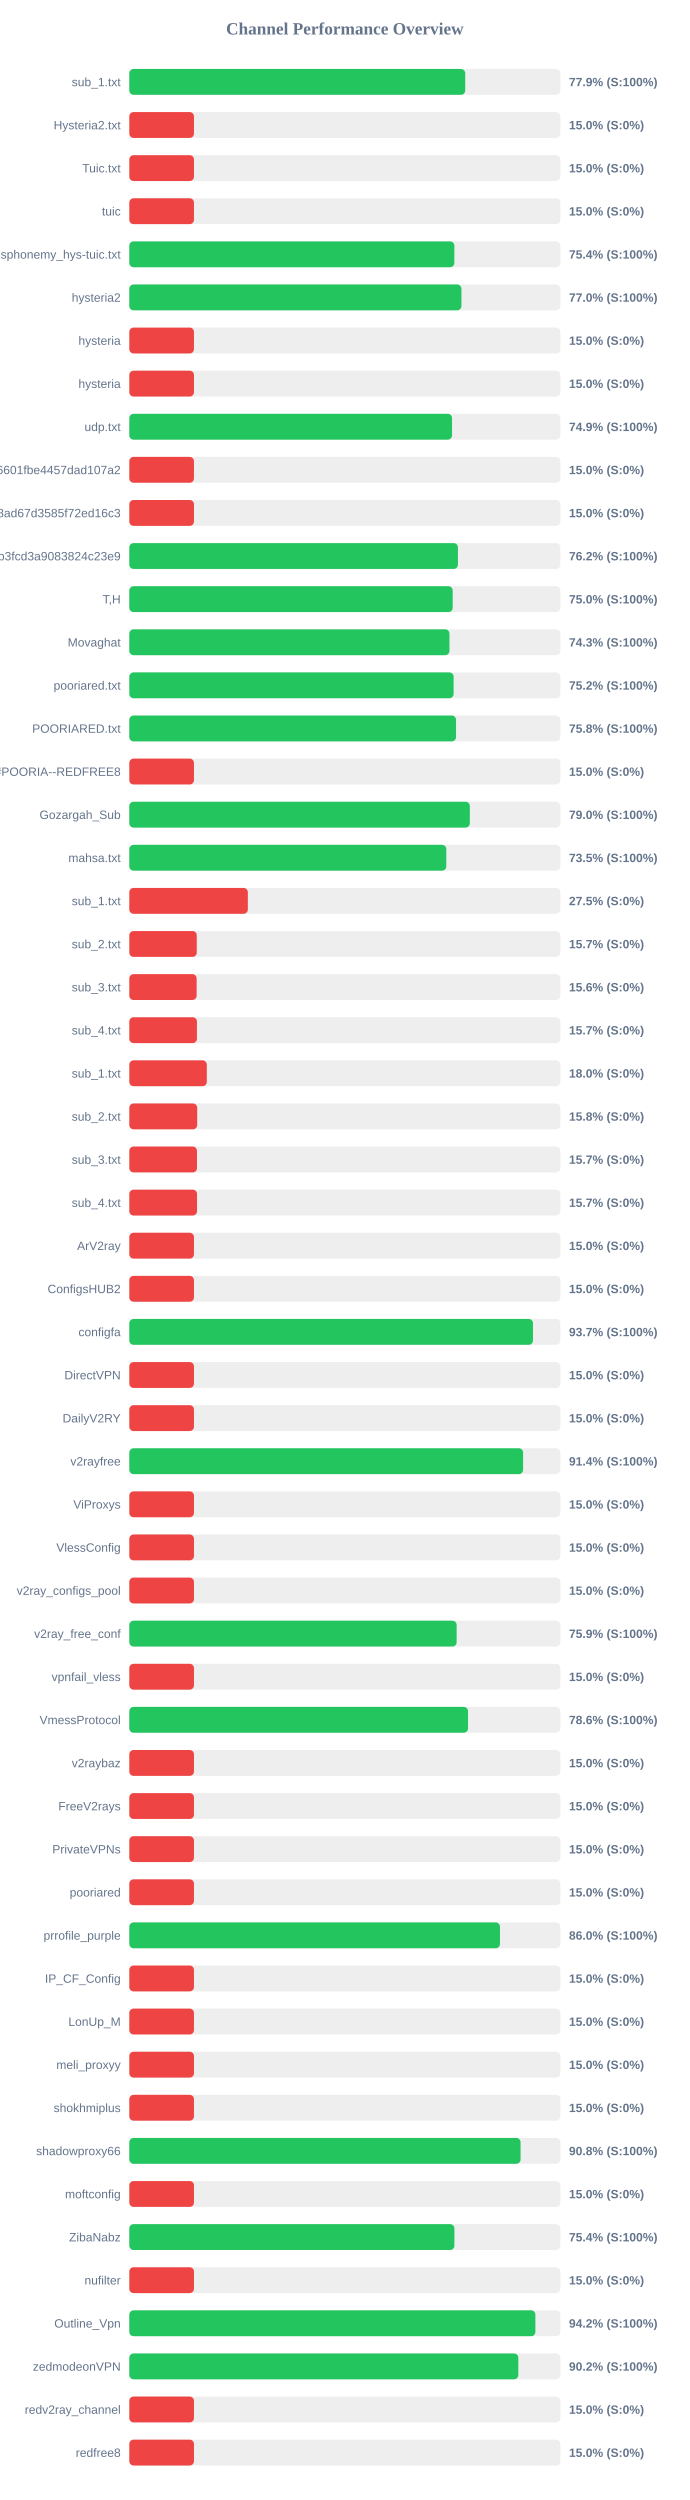
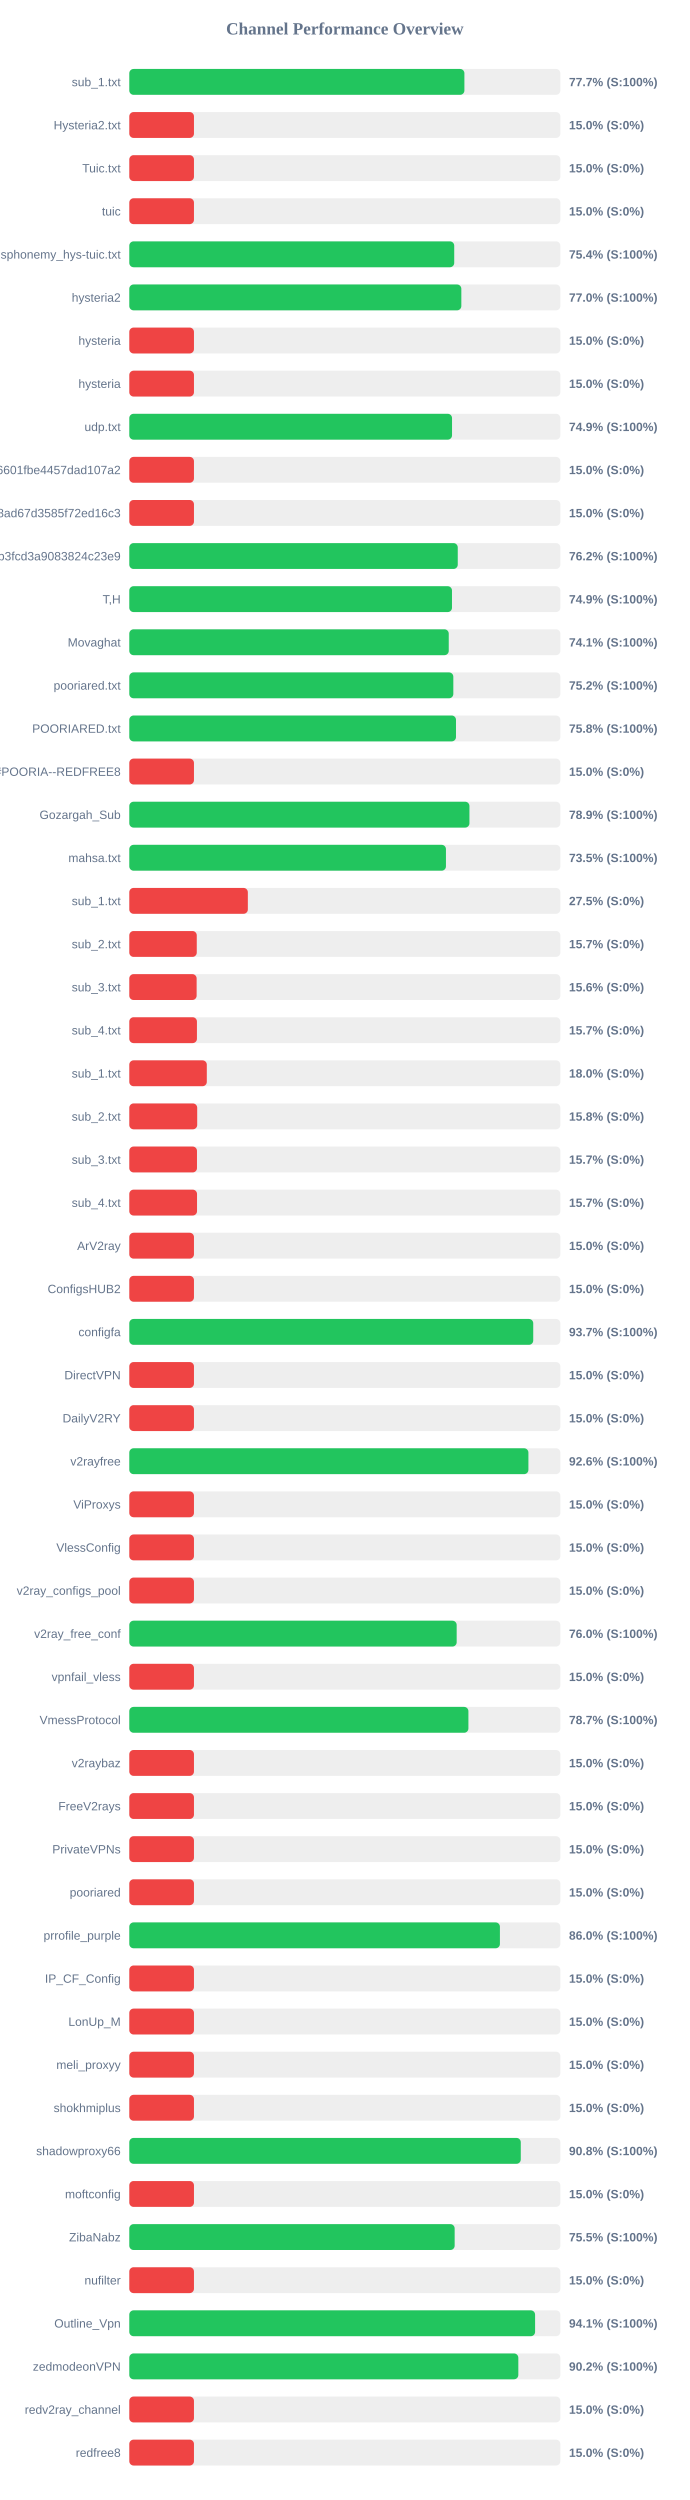
<svg xmlns="http://www.w3.org/2000/svg" width="800" height="2900" version="1.1">
  <style>
        .row { font: 14px Arial; fill: #64748b; }
        .score { font: bold 14px Arial; fill: #64748b; }
    </style>
  <text x="400" y="40" text-anchor="middle" font-size="20px" font-weight="bold" fill="#64748b">Channel Performance Overview</text>
  <rect x="150" y="80" width="500" height="30" fill="#eee" rx="5" />
-   <rect x="150" y="80" width="389.65" height="30" fill="#22c55e" rx="5" />
+   <rect x="150" y="80" width="388.7" height="30" fill="#22c55e" rx="5" />
  <text x="140" y="100" text-anchor="end" class="row">sub_1.txt</text>
-   <text x="660" y="100" text-anchor="start" class="score">77.9% (S:100%)</text>
+   <text x="660" y="100" text-anchor="start" class="score">77.7% (S:100%)</text>
  <rect x="150" y="130" width="500" height="30" fill="#eee" rx="5" />
  <rect x="150" y="130" width="75.0" height="30" fill="#ef4444" rx="5" />
  <text x="140" y="150" text-anchor="end" class="row">Hysteria2.txt</text>
  <text x="660" y="150" text-anchor="start" class="score">15.0% (S:0%)</text>
  <rect x="150" y="180" width="500" height="30" fill="#eee" rx="5" />
  <rect x="150" y="180" width="75.0" height="30" fill="#ef4444" rx="5" />
  <text x="140" y="200" text-anchor="end" class="row">Tuic.txt</text>
  <text x="660" y="200" text-anchor="start" class="score">15.0% (S:0%)</text>
  <rect x="150" y="230" width="500" height="30" fill="#eee" rx="5" />
  <rect x="150" y="230" width="75.0" height="30" fill="#ef4444" rx="5" />
  <text x="140" y="250" text-anchor="end" class="row">tuic</text>
  <text x="660" y="250" text-anchor="start" class="score">15.0% (S:0%)</text>
  <rect x="150" y="280" width="500" height="30" fill="#eee" rx="5" />
-   <rect x="150" y="280" width="377.05" height="30" fill="#22c55e" rx="5" />
+   <rect x="150" y="280" width="376.9" height="30" fill="#22c55e" rx="5" />
  <text x="140" y="300" text-anchor="end" class="row">ndsphonemy_hys-tuic.txt</text>
  <text x="660" y="300" text-anchor="start" class="score">75.4% (S:100%)</text>
  <rect x="150" y="330" width="500" height="30" fill="#eee" rx="5" />
-   <rect x="150" y="330" width="385.25" height="30" fill="#22c55e" rx="5" />
+   <rect x="150" y="330" width="385.15" height="30" fill="#22c55e" rx="5" />
  <text x="140" y="350" text-anchor="end" class="row">hysteria2</text>
  <text x="660" y="350" text-anchor="start" class="score">77.0% (S:100%)</text>
  <rect x="150" y="380" width="500" height="30" fill="#eee" rx="5" />
  <rect x="150" y="380" width="75.0" height="30" fill="#ef4444" rx="5" />
  <text x="140" y="400" text-anchor="end" class="row">hysteria</text>
  <text x="660" y="400" text-anchor="start" class="score">15.0% (S:0%)</text>
  <rect x="150" y="430" width="500" height="30" fill="#eee" rx="5" />
  <rect x="150" y="430" width="75.0" height="30" fill="#ef4444" rx="5" />
  <text x="140" y="450" text-anchor="end" class="row">hysteria</text>
  <text x="660" y="450" text-anchor="start" class="score">15.0% (S:0%)</text>
  <rect x="150" y="480" width="500" height="30" fill="#eee" rx="5" />
  <rect x="150" y="480" width="374.35" height="30" fill="#22c55e" rx="5" />
  <text x="140" y="500" text-anchor="end" class="row">udp.txt</text>
  <text x="660" y="500" text-anchor="start" class="score">74.9% (S:100%)</text>
  <rect x="150" y="530" width="500" height="30" fill="#eee" rx="5" />
  <rect x="150" y="530" width="75.0" height="30" fill="#ef4444" rx="5" />
  <text x="140" y="550" text-anchor="end" class="row">6ca22ad3b96aa6601fbe4457dad107a2</text>
  <text x="660" y="550" text-anchor="start" class="score">15.0% (S:0%)</text>
  <rect x="150" y="580" width="500" height="30" fill="#eee" rx="5" />
  <rect x="150" y="580" width="75.0" height="30" fill="#ef4444" rx="5" />
  <text x="140" y="600" text-anchor="end" class="row">d2ddf60933dd08ad67d3585f72ed16c3</text>
  <text x="660" y="600" text-anchor="start" class="score">15.0% (S:0%)</text>
  <rect x="150" y="630" width="500" height="30" fill="#eee" rx="5" />
-   <rect x="150" y="630" width="381.2" height="30" fill="#22c55e" rx="5" />
+   <rect x="150" y="630" width="381.0" height="30" fill="#22c55e" rx="5" />
  <text x="140" y="650" text-anchor="end" class="row">subscribe?token=8bc38a0c131e9b3fcd3a9083824c23e9</text>
  <text x="660" y="650" text-anchor="start" class="score">76.2% (S:100%)</text>
  <rect x="150" y="680" width="500" height="30" fill="#eee" rx="5" />
-   <rect x="150" y="680" width="375.1" height="30" fill="#22c55e" rx="5" />
+   <rect x="150" y="680" width="374.3" height="30" fill="#22c55e" rx="5" />
  <text x="140" y="700" text-anchor="end" class="row">T,H</text>
-   <text x="660" y="700" text-anchor="start" class="score">75.0% (S:100%)</text>
+   <text x="660" y="700" text-anchor="start" class="score">74.9% (S:100%)</text>
  <rect x="150" y="730" width="500" height="30" fill="#eee" rx="5" />
-   <rect x="150" y="730" width="371.35" height="30" fill="#22c55e" rx="5" />
+   <rect x="150" y="730" width="370.55" height="30" fill="#22c55e" rx="5" />
  <text x="140" y="750" text-anchor="end" class="row">Movaghat</text>
-   <text x="660" y="750" text-anchor="start" class="score">74.3% (S:100%)</text>
+   <text x="660" y="750" text-anchor="start" class="score">74.1% (S:100%)</text>
  <rect x="150" y="780" width="500" height="30" fill="#eee" rx="5" />
-   <rect x="150" y="780" width="376.2" height="30" fill="#22c55e" rx="5" />
+   <rect x="150" y="780" width="375.85" height="30" fill="#22c55e" rx="5" />
  <text x="140" y="800" text-anchor="end" class="row">pooriared.txt</text>
  <text x="660" y="800" text-anchor="start" class="score">75.2% (S:100%)</text>
  <rect x="150" y="830" width="500" height="30" fill="#eee" rx="5" />
-   <rect x="150" y="830" width="379.0" height="30" fill="#22c55e" rx="5" />
+   <rect x="150" y="830" width="378.95" height="30" fill="#22c55e" rx="5" />
  <text x="140" y="850" text-anchor="end" class="row">POORIARED.txt</text>
  <text x="660" y="850" text-anchor="start" class="score">75.8% (S:100%)</text>
  <rect x="150" y="880" width="500" height="30" fill="#eee" rx="5" />
  <rect x="150" y="880" width="75.0" height="30" fill="#ef4444" rx="5" />
  <text x="140" y="900" text-anchor="end" class="row">POORIA--REDFREE8.txt#POORIA--REDFREE8</text>
  <text x="660" y="900" text-anchor="start" class="score">15.0% (S:0%)</text>
  <rect x="150" y="930" width="500" height="30" fill="#eee" rx="5" />
-   <rect x="150" y="930" width="395.0" height="30" fill="#22c55e" rx="5" />
+   <rect x="150" y="930" width="394.55" height="30" fill="#22c55e" rx="5" />
  <text x="140" y="950" text-anchor="end" class="row">Gozargah_Sub</text>
-   <text x="660" y="950" text-anchor="start" class="score">79.0% (S:100%)</text>
+   <text x="660" y="950" text-anchor="start" class="score">78.9% (S:100%)</text>
  <rect x="150" y="980" width="500" height="30" fill="#eee" rx="5" />
-   <rect x="150" y="980" width="367.7" height="30" fill="#22c55e" rx="5" />
+   <rect x="150" y="980" width="367.3" height="30" fill="#22c55e" rx="5" />
  <text x="140" y="1000" text-anchor="end" class="row">mahsa.txt</text>
  <text x="660" y="1000" text-anchor="start" class="score">73.5% (S:100%)</text>
  <rect x="150" y="1030" width="500" height="30" fill="#eee" rx="5" />
  <rect x="150" y="1030" width="137.5" height="30" fill="#ef4444" rx="5" />
  <text x="140" y="1050" text-anchor="end" class="row">sub_1.txt</text>
  <text x="660" y="1050" text-anchor="start" class="score">27.5% (S:0%)</text>
  <rect x="150" y="1080" width="500" height="30" fill="#eee" rx="5" />
  <rect x="150" y="1080" width="78.25" height="30" fill="#ef4444" rx="5" />
  <text x="140" y="1100" text-anchor="end" class="row">sub_2.txt</text>
  <text x="660" y="1100" text-anchor="start" class="score">15.7% (S:0%)</text>
  <rect x="150" y="1130" width="500" height="30" fill="#eee" rx="5" />
  <rect x="150" y="1130" width="78.1" height="30" fill="#ef4444" rx="5" />
  <text x="140" y="1150" text-anchor="end" class="row">sub_3.txt</text>
  <text x="660" y="1150" text-anchor="start" class="score">15.6% (S:0%)</text>
  <rect x="150" y="1180" width="500" height="30" fill="#eee" rx="5" />
  <rect x="150" y="1180" width="78.45" height="30" fill="#ef4444" rx="5" />
  <text x="140" y="1200" text-anchor="end" class="row">sub_4.txt</text>
  <text x="660" y="1200" text-anchor="start" class="score">15.7% (S:0%)</text>
  <rect x="150" y="1230" width="500" height="30" fill="#eee" rx="5" />
  <rect x="150" y="1230" width="89.9" height="30" fill="#ef4444" rx="5" />
  <text x="140" y="1250" text-anchor="end" class="row">sub_1.txt</text>
  <text x="660" y="1250" text-anchor="start" class="score">18.0% (S:0%)</text>
  <rect x="150" y="1280" width="500" height="30" fill="#eee" rx="5" />
  <rect x="150" y="1280" width="78.75" height="30" fill="#ef4444" rx="5" />
  <text x="140" y="1300" text-anchor="end" class="row">sub_2.txt</text>
  <text x="660" y="1300" text-anchor="start" class="score">15.8% (S:0%)</text>
  <rect x="150" y="1330" width="500" height="30" fill="#eee" rx="5" />
  <rect x="150" y="1330" width="78.5" height="30" fill="#ef4444" rx="5" />
  <text x="140" y="1350" text-anchor="end" class="row">sub_3.txt</text>
  <text x="660" y="1350" text-anchor="start" class="score">15.7% (S:0%)</text>
  <rect x="150" y="1380" width="500" height="30" fill="#eee" rx="5" />
  <rect x="150" y="1380" width="78.55" height="30" fill="#ef4444" rx="5" />
  <text x="140" y="1400" text-anchor="end" class="row">sub_4.txt</text>
  <text x="660" y="1400" text-anchor="start" class="score">15.7% (S:0%)</text>
  <rect x="150" y="1430" width="500" height="30" fill="#eee" rx="5" />
  <rect x="150" y="1430" width="75.0" height="30" fill="#ef4444" rx="5" />
  <text x="140" y="1450" text-anchor="end" class="row">ArV2ray</text>
  <text x="660" y="1450" text-anchor="start" class="score">15.0% (S:0%)</text>
  <rect x="150" y="1480" width="500" height="30" fill="#eee" rx="5" />
  <rect x="150" y="1480" width="75.0" height="30" fill="#ef4444" rx="5" />
  <text x="140" y="1500" text-anchor="end" class="row">ConfigsHUB2</text>
  <text x="660" y="1500" text-anchor="start" class="score">15.0% (S:0%)</text>
  <rect x="150" y="1530" width="500" height="30" fill="#eee" rx="5" />
-   <rect x="150" y="1530" width="468.25" height="30" fill="#22c55e" rx="5" />
+   <rect x="150" y="1530" width="468.55" height="30" fill="#22c55e" rx="5" />
  <text x="140" y="1550" text-anchor="end" class="row">configfa</text>
  <text x="660" y="1550" text-anchor="start" class="score">93.7% (S:100%)</text>
  <rect x="150" y="1580" width="500" height="30" fill="#eee" rx="5" />
  <rect x="150" y="1580" width="75.0" height="30" fill="#ef4444" rx="5" />
  <text x="140" y="1600" text-anchor="end" class="row">DirectVPN</text>
  <text x="660" y="1600" text-anchor="start" class="score">15.0% (S:0%)</text>
  <rect x="150" y="1630" width="500" height="30" fill="#eee" rx="5" />
  <rect x="150" y="1630" width="75.0" height="30" fill="#ef4444" rx="5" />
  <text x="140" y="1650" text-anchor="end" class="row">DailyV2RY</text>
  <text x="660" y="1650" text-anchor="start" class="score">15.0% (S:0%)</text>
  <rect x="150" y="1680" width="500" height="30" fill="#eee" rx="5" />
-   <rect x="150" y="1680" width="456.8" height="30" fill="#22c55e" rx="5" />
+   <rect x="150" y="1680" width="462.95" height="30" fill="#22c55e" rx="5" />
  <text x="140" y="1700" text-anchor="end" class="row">v2rayfree</text>
-   <text x="660" y="1700" text-anchor="start" class="score">91.4% (S:100%)</text>
+   <text x="660" y="1700" text-anchor="start" class="score">92.6% (S:100%)</text>
  <rect x="150" y="1730" width="500" height="30" fill="#eee" rx="5" />
  <rect x="150" y="1730" width="75.0" height="30" fill="#ef4444" rx="5" />
  <text x="140" y="1750" text-anchor="end" class="row">ViProxys</text>
  <text x="660" y="1750" text-anchor="start" class="score">15.0% (S:0%)</text>
  <rect x="150" y="1780" width="500" height="30" fill="#eee" rx="5" />
  <rect x="150" y="1780" width="75.0" height="30" fill="#ef4444" rx="5" />
  <text x="140" y="1800" text-anchor="end" class="row">VlessConfig</text>
  <text x="660" y="1800" text-anchor="start" class="score">15.0% (S:0%)</text>
  <rect x="150" y="1830" width="500" height="30" fill="#eee" rx="5" />
  <rect x="150" y="1830" width="75.0" height="30" fill="#ef4444" rx="5" />
  <text x="140" y="1850" text-anchor="end" class="row">v2ray_configs_pool</text>
  <text x="660" y="1850" text-anchor="start" class="score">15.0% (S:0%)</text>
  <rect x="150" y="1880" width="500" height="30" fill="#eee" rx="5" />
-   <rect x="150" y="1880" width="379.7" height="30" fill="#22c55e" rx="5" />
+   <rect x="150" y="1880" width="379.75" height="30" fill="#22c55e" rx="5" />
  <text x="140" y="1900" text-anchor="end" class="row">v2ray_free_conf</text>
-   <text x="660" y="1900" text-anchor="start" class="score">75.9% (S:100%)</text>
+   <text x="660" y="1900" text-anchor="start" class="score">76.0% (S:100%)</text>
  <rect x="150" y="1930" width="500" height="30" fill="#eee" rx="5" />
  <rect x="150" y="1930" width="75.0" height="30" fill="#ef4444" rx="5" />
  <text x="140" y="1950" text-anchor="end" class="row">vpnfail_vless</text>
  <text x="660" y="1950" text-anchor="start" class="score">15.0% (S:0%)</text>
  <rect x="150" y="1980" width="500" height="30" fill="#eee" rx="5" />
-   <rect x="150" y="1980" width="392.9" height="30" fill="#22c55e" rx="5" />
+   <rect x="150" y="1980" width="393.35" height="30" fill="#22c55e" rx="5" />
  <text x="140" y="2000" text-anchor="end" class="row">VmessProtocol</text>
-   <text x="660" y="2000" text-anchor="start" class="score">78.6% (S:100%)</text>
+   <text x="660" y="2000" text-anchor="start" class="score">78.7% (S:100%)</text>
  <rect x="150" y="2030" width="500" height="30" fill="#eee" rx="5" />
  <rect x="150" y="2030" width="75.0" height="30" fill="#ef4444" rx="5" />
  <text x="140" y="2050" text-anchor="end" class="row">v2raybaz</text>
  <text x="660" y="2050" text-anchor="start" class="score">15.0% (S:0%)</text>
  <rect x="150" y="2080" width="500" height="30" fill="#eee" rx="5" />
  <rect x="150" y="2080" width="75.0" height="30" fill="#ef4444" rx="5" />
  <text x="140" y="2100" text-anchor="end" class="row">FreeV2rays</text>
  <text x="660" y="2100" text-anchor="start" class="score">15.0% (S:0%)</text>
  <rect x="150" y="2130" width="500" height="30" fill="#eee" rx="5" />
  <rect x="150" y="2130" width="75.0" height="30" fill="#ef4444" rx="5" />
  <text x="140" y="2150" text-anchor="end" class="row">PrivateVPNs</text>
  <text x="660" y="2150" text-anchor="start" class="score">15.0% (S:0%)</text>
  <rect x="150" y="2180" width="500" height="30" fill="#eee" rx="5" />
  <rect x="150" y="2180" width="75.0" height="30" fill="#ef4444" rx="5" />
  <text x="140" y="2200" text-anchor="end" class="row">pooriared</text>
  <text x="660" y="2200" text-anchor="start" class="score">15.0% (S:0%)</text>
  <rect x="150" y="2230" width="500" height="30" fill="#eee" rx="5" />
-   <rect x="150" y="2230" width="429.95" height="30" fill="#22c55e" rx="5" />
+   <rect x="150" y="2230" width="429.9" height="30" fill="#22c55e" rx="5" />
  <text x="140" y="2250" text-anchor="end" class="row">prrofile_purple</text>
  <text x="660" y="2250" text-anchor="start" class="score">86.0% (S:100%)</text>
  <rect x="150" y="2280" width="500" height="30" fill="#eee" rx="5" />
  <rect x="150" y="2280" width="75.0" height="30" fill="#ef4444" rx="5" />
  <text x="140" y="2300" text-anchor="end" class="row">IP_CF_Config</text>
  <text x="660" y="2300" text-anchor="start" class="score">15.0% (S:0%)</text>
  <rect x="150" y="2330" width="500" height="30" fill="#eee" rx="5" />
  <rect x="150" y="2330" width="75.0" height="30" fill="#ef4444" rx="5" />
  <text x="140" y="2350" text-anchor="end" class="row">LonUp_M</text>
  <text x="660" y="2350" text-anchor="start" class="score">15.0% (S:0%)</text>
  <rect x="150" y="2380" width="500" height="30" fill="#eee" rx="5" />
  <rect x="150" y="2380" width="75.0" height="30" fill="#ef4444" rx="5" />
  <text x="140" y="2400" text-anchor="end" class="row">meli_proxyy</text>
  <text x="660" y="2400" text-anchor="start" class="score">15.0% (S:0%)</text>
  <rect x="150" y="2430" width="500" height="30" fill="#eee" rx="5" />
  <rect x="150" y="2430" width="75.0" height="30" fill="#ef4444" rx="5" />
  <text x="140" y="2450" text-anchor="end" class="row">shokhmiplus</text>
  <text x="660" y="2450" text-anchor="start" class="score">15.0% (S:0%)</text>
  <rect x="150" y="2480" width="500" height="30" fill="#eee" rx="5" />
-   <rect x="150" y="2480" width="453.85" height="30" fill="#22c55e" rx="5" />
+   <rect x="150" y="2480" width="454.1" height="30" fill="#22c55e" rx="5" />
  <text x="140" y="2500" text-anchor="end" class="row">shadowproxy66</text>
  <text x="660" y="2500" text-anchor="start" class="score">90.8% (S:100%)</text>
  <rect x="150" y="2530" width="500" height="30" fill="#eee" rx="5" />
  <rect x="150" y="2530" width="75.0" height="30" fill="#ef4444" rx="5" />
  <text x="140" y="2550" text-anchor="end" class="row">moftconfig</text>
  <text x="660" y="2550" text-anchor="start" class="score">15.0% (S:0%)</text>
  <rect x="150" y="2580" width="500" height="30" fill="#eee" rx="5" />
-   <rect x="150" y="2580" width="377.1" height="30" fill="#22c55e" rx="5" />
+   <rect x="150" y="2580" width="377.4" height="30" fill="#22c55e" rx="5" />
  <text x="140" y="2600" text-anchor="end" class="row">ZibaNabz</text>
-   <text x="660" y="2600" text-anchor="start" class="score">75.4% (S:100%)</text>
+   <text x="660" y="2600" text-anchor="start" class="score">75.5% (S:100%)</text>
  <rect x="150" y="2630" width="500" height="30" fill="#eee" rx="5" />
  <rect x="150" y="2630" width="75.0" height="30" fill="#ef4444" rx="5" />
  <text x="140" y="2650" text-anchor="end" class="row">nufilter</text>
  <text x="660" y="2650" text-anchor="start" class="score">15.0% (S:0%)</text>
  <rect x="150" y="2680" width="500" height="30" fill="#eee" rx="5" />
-   <rect x="150" y="2680" width="471.05" height="30" fill="#22c55e" rx="5" />
+   <rect x="150" y="2680" width="470.7" height="30" fill="#22c55e" rx="5" />
  <text x="140" y="2700" text-anchor="end" class="row">Outline_Vpn</text>
-   <text x="660" y="2700" text-anchor="start" class="score">94.2% (S:100%)</text>
+   <text x="660" y="2700" text-anchor="start" class="score">94.1% (S:100%)</text>
  <rect x="150" y="2730" width="500" height="30" fill="#eee" rx="5" />
  <rect x="150" y="2730" width="451.25" height="30" fill="#22c55e" rx="5" />
  <text x="140" y="2750" text-anchor="end" class="row">zedmodeonVPN</text>
  <text x="660" y="2750" text-anchor="start" class="score">90.2% (S:100%)</text>
  <rect x="150" y="2780" width="500" height="30" fill="#eee" rx="5" />
  <rect x="150" y="2780" width="75.0" height="30" fill="#ef4444" rx="5" />
  <text x="140" y="2800" text-anchor="end" class="row">redv2ray_channel</text>
  <text x="660" y="2800" text-anchor="start" class="score">15.0% (S:0%)</text>
  <rect x="150" y="2830" width="500" height="30" fill="#eee" rx="5" />
  <rect x="150" y="2830" width="75.0" height="30" fill="#ef4444" rx="5" />
  <text x="140" y="2850" text-anchor="end" class="row">redfree8</text>
  <text x="660" y="2850" text-anchor="start" class="score">15.0% (S:0%)</text>
</svg>
